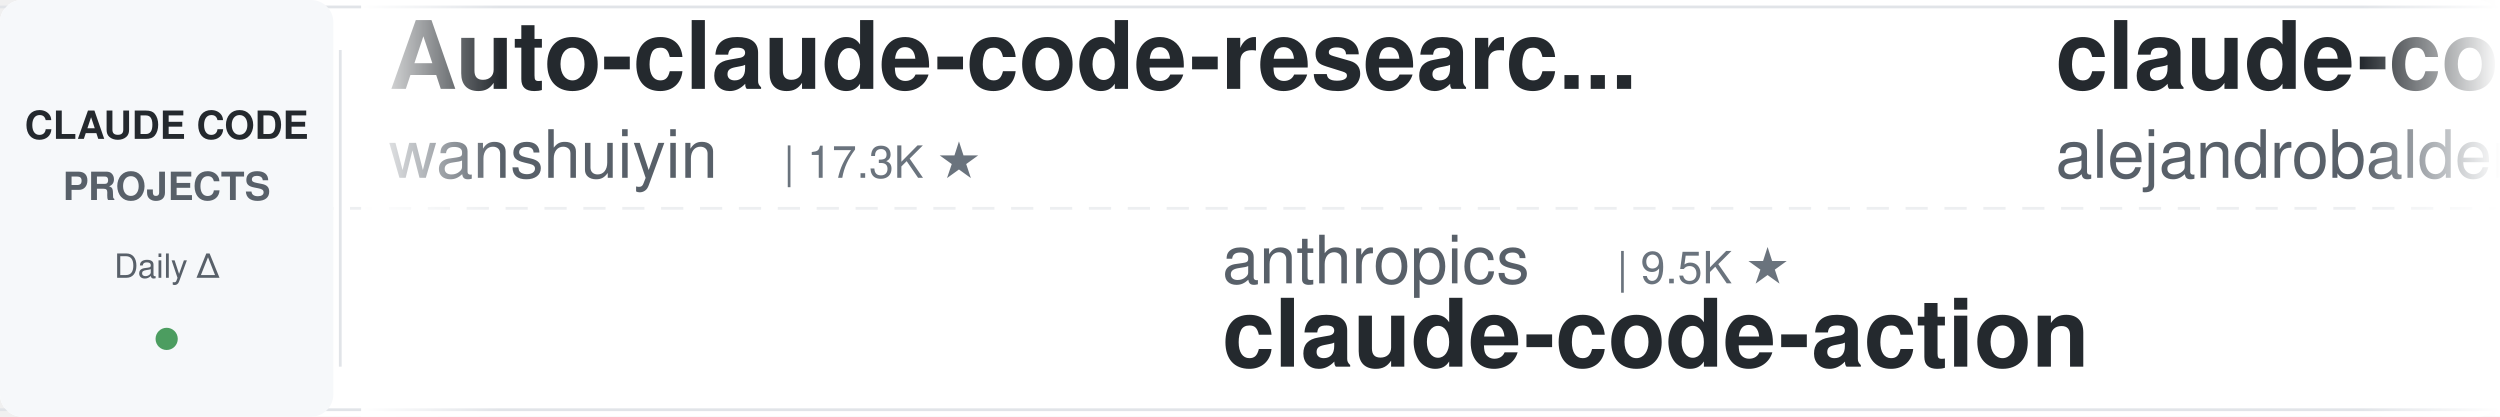
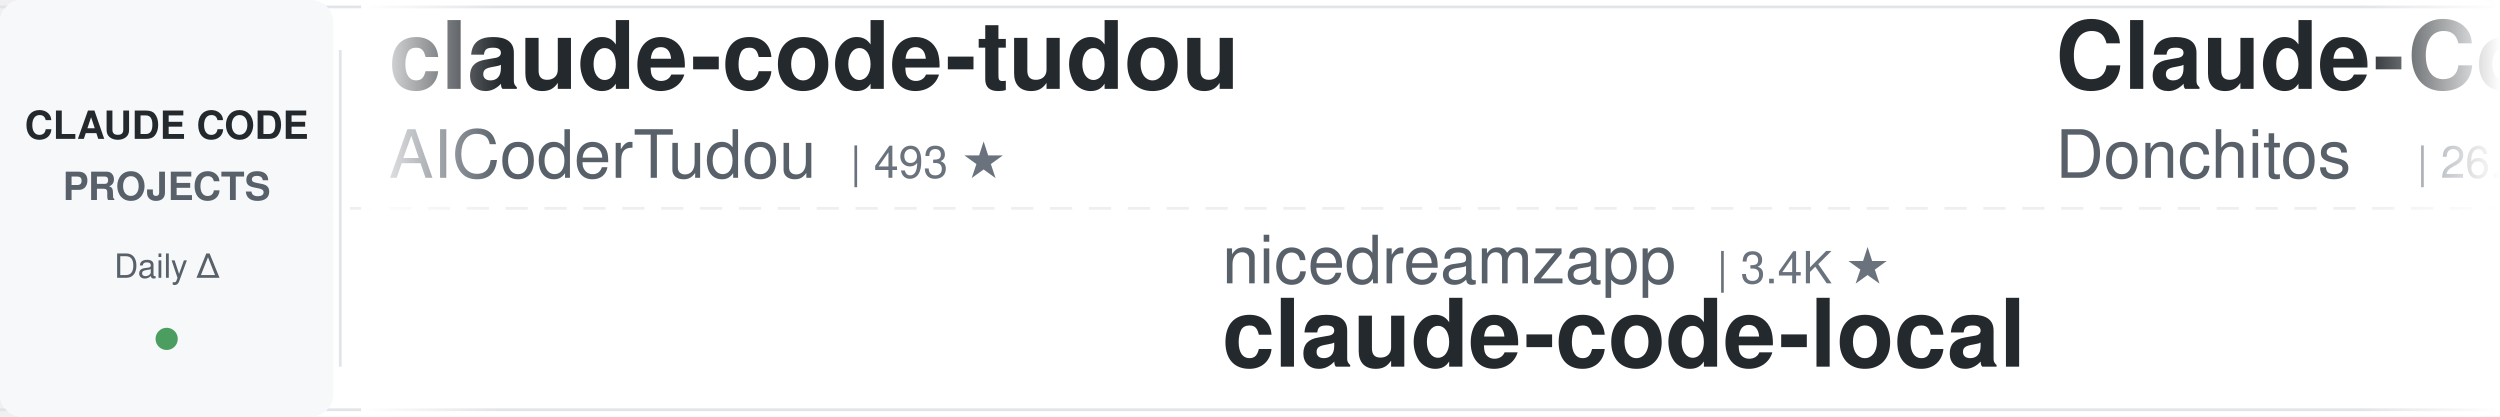
<svg xmlns="http://www.w3.org/2000/svg" width="900" height="150">
  <defs>
    <linearGradient id="leftFade" x1="0%" y1="0%" x2="100%" y2="0%">
      <stop offset="0%" style="stop-color:#ffffff;stop-opacity:1" />
      <stop offset="100%" style="stop-color:#ffffff;stop-opacity:0" />
    </linearGradient>
    <linearGradient id="rightFade" x1="0%" y1="0%" x2="100%" y2="0%">
      <stop offset="0%" style="stop-color:#ffffff;stop-opacity:0" />
      <stop offset="100%" style="stop-color:#ffffff;stop-opacity:1" />
    </linearGradient>
  </defs>
  <rect width="900" height="150" fill="#ffffff" rx="8" />
  <rect x="0" y="2" width="900" height="1" fill="#e1e4e8" />
  <rect x="0" y="147" width="900" height="1" fill="#e1e4e8" />
  <line x1="0" y1="75" x2="900" y2="75" stroke="#e1e4e8" stroke-width="1" stroke-dasharray="8 6" opacity="0.6" />
  <rect x="0" y="0" width="120" height="150" fill="#f6f8fa" rx="8" />
  <text x="60" y="50" font-family="-apple-system, BlinkMacSystemFont, 'Segoe UI', Helvetica, Arial, sans-serif" font-size="14" font-weight="600" fill="#24292e" text-anchor="middle">CLAUDE CODE</text>
  <text x="60" y="72" font-family="-apple-system, BlinkMacSystemFont, 'Segoe UI', Helvetica, Arial, sans-serif" font-size="14" font-weight="600" fill="#586069" text-anchor="middle">PROJECTS</text>
  <text x="60" y="100" font-family="-apple-system, BlinkMacSystemFont, 'Segoe UI', Helvetica, Arial, sans-serif" font-size="12" font-weight="500" fill="#586069" text-anchor="middle">Daily Δ</text>
  <circle cx="60" cy="122" r="4" fill="#22863a" opacity="0.8" />
  <rect x="122" y="18" width="1" height="114" fill="#e1e4e8" />
  <clipPath id="tickerClip">
    <rect x="130" y="0" width="770" height="150" />
  </clipPath>
  <g clip-path="url(#tickerClip)">
    <g id="tickerItems">
      <animateTransform attributeName="transform" attributeType="XML" type="translate" from="0 0" to="-3000 0" dur="54s" repeatCount="indefinite" />
      <g transform="translate(0, 0)">
-         <text x="140" y="32" font-family="-apple-system, BlinkMacSystemFont, 'Segoe UI', Helvetica, Arial, sans-serif" font-size="34" font-weight="600" fill="#24292e">Auto-claude-code-researc...</text>
-         <text x="140" y="64" font-family="-apple-system, BlinkMacSystemFont, 'Segoe UI', Helvetica, Arial, sans-serif" font-size="24" font-weight="400" fill="#586069">wanshuiyin</text>
-         <text x="282" y="64" font-family="-apple-system, BlinkMacSystemFont, 'Segoe UI', Helvetica, Arial, sans-serif" font-size="16" font-weight="500" fill="#6a737d">| 17.3K ★</text>
+         <text x="140" y="32" font-family="-apple-system, BlinkMacSystemFont, 'Segoe UI', Helvetica, Arial, sans-serif" font-size="34" font-weight="600" fill="#24292e">claude-code-tudou</text>
+         <text x="140" y="64" font-family="-apple-system, BlinkMacSystemFont, 'Segoe UI', Helvetica, Arial, sans-serif" font-size="24" font-weight="400" fill="#586069">AICoderTudou</text>
+         <text x="306" y="64" font-family="-apple-system, BlinkMacSystemFont, 'Segoe UI', Helvetica, Arial, sans-serif" font-size="16" font-weight="500" fill="#6a737d">| 493 ★</text>
      </g>
      <g transform="translate(300, 0)">
-         <text x="140" y="102" font-family="-apple-system, BlinkMacSystemFont, 'Segoe UI', Helvetica, Arial, sans-serif" font-size="24" font-weight="400" fill="#586069">anthropics</text>
-         <text x="282" y="102" font-family="-apple-system, BlinkMacSystemFont, 'Segoe UI', Helvetica, Arial, sans-serif" font-size="16" font-weight="500" fill="#6a737d">| 9.5K ★</text>
-         <text x="140" y="132" font-family="-apple-system, BlinkMacSystemFont, 'Segoe UI', Helvetica, Arial, sans-serif" font-size="34" font-weight="600" fill="#24292e">claude-code-action</text>
+         <text x="140" y="102" font-family="-apple-system, BlinkMacSystemFont, 'Segoe UI', Helvetica, Arial, sans-serif" font-size="24" font-weight="400" fill="#586069">nicedreamzapp</text>
+         <text x="318" y="102" font-family="-apple-system, BlinkMacSystemFont, 'Segoe UI', Helvetica, Arial, sans-serif" font-size="16" font-weight="500" fill="#6a737d">| 3.4K ★</text>
+         <text x="140" y="132" font-family="-apple-system, BlinkMacSystemFont, 'Segoe UI', Helvetica, Arial, sans-serif" font-size="34" font-weight="600" fill="#24292e">claude-code-local</text>
      </g>
      <g transform="translate(600, 0)">
-         <text x="140" y="32" font-family="-apple-system, BlinkMacSystemFont, 'Segoe UI', Helvetica, Arial, sans-serif" font-size="34" font-weight="600" fill="#24292e">claude-code-from-source</text>
-         <text x="140" y="64" font-family="-apple-system, BlinkMacSystemFont, 'Segoe UI', Helvetica, Arial, sans-serif" font-size="24" font-weight="400" fill="#586069">alejandrobalderas</text>
-         <text x="366" y="64" font-family="-apple-system, BlinkMacSystemFont, 'Segoe UI', Helvetica, Arial, sans-serif" font-size="16" font-weight="500" fill="#6a737d">| 3.0K ★</text>
+         <text x="140" y="32" font-family="-apple-system, BlinkMacSystemFont, 'Segoe UI', Helvetica, Arial, sans-serif" font-size="34" font-weight="600" fill="#24292e">Claude-Code-Game-Studios</text>
+         <text x="140" y="64" font-family="-apple-system, BlinkMacSystemFont, 'Segoe UI', Helvetica, Arial, sans-serif" font-size="24" font-weight="400" fill="#586069">Donchitos</text>
+         <text x="270" y="64" font-family="-apple-system, BlinkMacSystemFont, 'Segoe UI', Helvetica, Arial, sans-serif" font-size="16" font-weight="500" fill="#6a737d">| 26.2K ★</text>
      </g>
      <g transform="translate(900, 0)">
-         <text x="140" y="102" font-family="-apple-system, BlinkMacSystemFont, 'Segoe UI', Helvetica, Arial, sans-serif" font-size="24" font-weight="400" fill="#586069">asgeirtj</text>
-         <text x="258" y="102" font-family="-apple-system, BlinkMacSystemFont, 'Segoe UI', Helvetica, Arial, sans-serif" font-size="16" font-weight="500" fill="#6a737d">| 69.4K ★</text>
-         <text x="140" y="132" font-family="-apple-system, BlinkMacSystemFont, 'Segoe UI', Helvetica, Arial, sans-serif" font-size="34" font-weight="600" fill="#24292e">system_prompts_leaks</text>
+         <text x="140" y="102" font-family="-apple-system, BlinkMacSystemFont, 'Segoe UI', Helvetica, Arial, sans-serif" font-size="24" font-weight="400" fill="#586069">anthropics</text>
+         <text x="282" y="102" font-family="-apple-system, BlinkMacSystemFont, 'Segoe UI', Helvetica, Arial, sans-serif" font-size="16" font-weight="500" fill="#6a737d">| 6.4K ★</text>
+         <text x="140" y="132" font-family="-apple-system, BlinkMacSystemFont, 'Segoe UI', Helvetica, Arial, sans-serif" font-size="34" font-weight="600" fill="#24292e">claude-code-security-rev...</text>
      </g>
      <g transform="translate(1200, 0)">
-         <text x="140" y="32" font-family="-apple-system, BlinkMacSystemFont, 'Segoe UI', Helvetica, Arial, sans-serif" font-size="34" font-weight="600" fill="#24292e">claude-code-rust</text>
-         <text x="140" y="64" font-family="-apple-system, BlinkMacSystemFont, 'Segoe UI', Helvetica, Arial, sans-serif" font-size="24" font-weight="400" fill="#586069">lorryjovens-hub</text>
-         <text x="342" y="64" font-family="-apple-system, BlinkMacSystemFont, 'Segoe UI', Helvetica, Arial, sans-serif" font-size="16" font-weight="500" fill="#6a737d">| 1.7K ★</text>
+         <text x="140" y="32" font-family="-apple-system, BlinkMacSystemFont, 'Segoe UI', Helvetica, Arial, sans-serif" font-size="34" font-weight="600" fill="#24292e">claude-code-settings</text>
+         <text x="140" y="64" font-family="-apple-system, BlinkMacSystemFont, 'Segoe UI', Helvetica, Arial, sans-serif" font-size="24" font-weight="400" fill="#586069">feiskyer</text>
+         <text x="258" y="64" font-family="-apple-system, BlinkMacSystemFont, 'Segoe UI', Helvetica, Arial, sans-serif" font-size="16" font-weight="500" fill="#6a737d">| 1.7K ★</text>
      </g>
      <g transform="translate(1500, 0)">
-         <text x="140" y="102" font-family="-apple-system, BlinkMacSystemFont, 'Segoe UI', Helvetica, Arial, sans-serif" font-size="24" font-weight="400" fill="#586069">davila7</text>
-         <text x="246" y="102" font-family="-apple-system, BlinkMacSystemFont, 'Segoe UI', Helvetica, Arial, sans-serif" font-size="16" font-weight="500" fill="#6a737d">| 32.6K ★</text>
-         <text x="140" y="132" font-family="-apple-system, BlinkMacSystemFont, 'Segoe UI', Helvetica, Arial, sans-serif" font-size="34" font-weight="600" fill="#24292e">claude-code-templates</text>
+         <text x="140" y="102" font-family="-apple-system, BlinkMacSystemFont, 'Segoe UI', Helvetica, Arial, sans-serif" font-size="24" font-weight="400" fill="#586069">rohitg00</text>
+         <text x="258" y="102" font-family="-apple-system, BlinkMacSystemFont, 'Segoe UI', Helvetica, Arial, sans-serif" font-size="16" font-weight="500" fill="#6a737d">| 2.7K ★</text>
+         <text x="140" y="132" font-family="-apple-system, BlinkMacSystemFont, 'Segoe UI', Helvetica, Arial, sans-serif" font-size="34" font-weight="600" fill="#24292e">awesome-claude-code-tool...</text>
      </g>
      <g transform="translate(1800, 0)">
-         <text x="140" y="32" font-family="-apple-system, BlinkMacSystemFont, 'Segoe UI', Helvetica, Arial, sans-serif" font-size="34" font-weight="600" fill="#24292e">claude-code-cheat-sheet</text>
-         <text x="140" y="64" font-family="-apple-system, BlinkMacSystemFont, 'Segoe UI', Helvetica, Arial, sans-serif" font-size="24" font-weight="400" fill="#586069">Njengah</text>
-         <text x="246" y="64" font-family="-apple-system, BlinkMacSystemFont, 'Segoe UI', Helvetica, Arial, sans-serif" font-size="16" font-weight="500" fill="#6a737d">| 1.9K ★</text>
+         <text x="140" y="32" font-family="-apple-system, BlinkMacSystemFont, 'Segoe UI', Helvetica, Arial, sans-serif" font-size="34" font-weight="600" fill="#24292e">claude-code-infrastructu...</text>
+         <text x="140" y="64" font-family="-apple-system, BlinkMacSystemFont, 'Segoe UI', Helvetica, Arial, sans-serif" font-size="24" font-weight="400" fill="#586069">diet103</text>
+         <text x="246" y="64" font-family="-apple-system, BlinkMacSystemFont, 'Segoe UI', Helvetica, Arial, sans-serif" font-size="16" font-weight="500" fill="#6a737d">| 10.0K ★</text>
      </g>
      <g transform="translate(2100, 0)">
-         <text x="140" y="102" font-family="-apple-system, BlinkMacSystemFont, 'Segoe UI', Helvetica, Arial, sans-serif" font-size="24" font-weight="400" fill="#586069">Donchitos</text>
-         <text x="270" y="102" font-family="-apple-system, BlinkMacSystemFont, 'Segoe UI', Helvetica, Arial, sans-serif" font-size="16" font-weight="500" fill="#6a737d">| 26.2K ★</text>
-         <text x="140" y="132" font-family="-apple-system, BlinkMacSystemFont, 'Segoe UI', Helvetica, Arial, sans-serif" font-size="34" font-weight="600" fill="#24292e">Claude-Code-Game-Studios</text>
+         <text x="140" y="102" font-family="-apple-system, BlinkMacSystemFont, 'Segoe UI', Helvetica, Arial, sans-serif" font-size="24" font-weight="400" fill="#586069">disler</text>
+         <text x="234" y="102" font-family="-apple-system, BlinkMacSystemFont, 'Segoe UI', Helvetica, Arial, sans-serif" font-size="16" font-weight="500" fill="#6a737d">| 3.9K ★</text>
+         <text x="140" y="132" font-family="-apple-system, BlinkMacSystemFont, 'Segoe UI', Helvetica, Arial, sans-serif" font-size="34" font-weight="600" fill="#24292e">claude-code-hooks-master...</text>
      </g>
      <g transform="translate(2400, 0)">
-         <text x="140" y="32" font-family="-apple-system, BlinkMacSystemFont, 'Segoe UI', Helvetica, Arial, sans-serif" font-size="34" font-weight="600" fill="#24292e">ClaudeCodeAgents</text>
-         <text x="140" y="64" font-family="-apple-system, BlinkMacSystemFont, 'Segoe UI', Helvetica, Arial, sans-serif" font-size="24" font-weight="400" fill="#586069">darcyegb</text>
-         <text x="258" y="64" font-family="-apple-system, BlinkMacSystemFont, 'Segoe UI', Helvetica, Arial, sans-serif" font-size="16" font-weight="500" fill="#6a737d">| 773 ★</text>
+         <text x="140" y="32" font-family="-apple-system, BlinkMacSystemFont, 'Segoe UI', Helvetica, Arial, sans-serif" font-size="34" font-weight="600" fill="#24292e">Dive-into-Claude-Code</text>
+         <text x="140" y="64" font-family="-apple-system, BlinkMacSystemFont, 'Segoe UI', Helvetica, Arial, sans-serif" font-size="24" font-weight="400" fill="#586069">VILA-Lab</text>
+         <text x="258" y="64" font-family="-apple-system, BlinkMacSystemFont, 'Segoe UI', Helvetica, Arial, sans-serif" font-size="16" font-weight="500" fill="#6a737d">| 2.2K ★</text>
      </g>
      <g transform="translate(2700, 0)">
-         <text x="140" y="102" font-family="-apple-system, BlinkMacSystemFont, 'Segoe UI', Helvetica, Arial, sans-serif" font-size="24" font-weight="400" fill="#586069">luyao618</text>
-         <text x="258" y="102" font-family="-apple-system, BlinkMacSystemFont, 'Segoe UI', Helvetica, Arial, sans-serif" font-size="16" font-weight="500" fill="#6a737d">| 1.7K ★</text>
-         <text x="140" y="132" font-family="-apple-system, BlinkMacSystemFont, 'Segoe UI', Helvetica, Arial, sans-serif" font-size="34" font-weight="600" fill="#24292e">Claude-Code-Source-Study</text>
+         <text x="140" y="102" font-family="-apple-system, BlinkMacSystemFont, 'Segoe UI', Helvetica, Arial, sans-serif" font-size="24" font-weight="400" fill="#586069">OneRedOak</text>
+         <text x="270" y="102" font-family="-apple-system, BlinkMacSystemFont, 'Segoe UI', Helvetica, Arial, sans-serif" font-size="16" font-weight="500" fill="#6a737d">| 3.9K ★</text>
+         <text x="140" y="132" font-family="-apple-system, BlinkMacSystemFont, 'Segoe UI', Helvetica, Arial, sans-serif" font-size="34" font-weight="600" fill="#24292e">claude-code-workflows</text>
      </g>
      <g transform="translate(3000, 0)">
-         <text x="140" y="32" font-family="-apple-system, BlinkMacSystemFont, 'Segoe UI', Helvetica, Arial, sans-serif" font-size="34" font-weight="600" fill="#24292e">Auto-claude-code-researc...</text>
-         <text x="140" y="64" font-family="-apple-system, BlinkMacSystemFont, 'Segoe UI', Helvetica, Arial, sans-serif" font-size="24" font-weight="400" fill="#586069">wanshuiyin</text>
-         <text x="282" y="64" font-family="-apple-system, BlinkMacSystemFont, 'Segoe UI', Helvetica, Arial, sans-serif" font-size="16" font-weight="500" fill="#6a737d">| 17.3K ★</text>
+         <text x="140" y="32" font-family="-apple-system, BlinkMacSystemFont, 'Segoe UI', Helvetica, Arial, sans-serif" font-size="34" font-weight="600" fill="#24292e">claude-code-tudou</text>
+         <text x="140" y="64" font-family="-apple-system, BlinkMacSystemFont, 'Segoe UI', Helvetica, Arial, sans-serif" font-size="24" font-weight="400" fill="#586069">AICoderTudou</text>
+         <text x="306" y="64" font-family="-apple-system, BlinkMacSystemFont, 'Segoe UI', Helvetica, Arial, sans-serif" font-size="16" font-weight="500" fill="#6a737d">| 493 ★</text>
      </g>
      <g transform="translate(3300, 0)">
-         <text x="140" y="102" font-family="-apple-system, BlinkMacSystemFont, 'Segoe UI', Helvetica, Arial, sans-serif" font-size="24" font-weight="400" fill="#586069">anthropics</text>
-         <text x="282" y="102" font-family="-apple-system, BlinkMacSystemFont, 'Segoe UI', Helvetica, Arial, sans-serif" font-size="16" font-weight="500" fill="#6a737d">| 9.5K ★</text>
-         <text x="140" y="132" font-family="-apple-system, BlinkMacSystemFont, 'Segoe UI', Helvetica, Arial, sans-serif" font-size="34" font-weight="600" fill="#24292e">claude-code-action</text>
+         <text x="140" y="102" font-family="-apple-system, BlinkMacSystemFont, 'Segoe UI', Helvetica, Arial, sans-serif" font-size="24" font-weight="400" fill="#586069">nicedreamzapp</text>
+         <text x="318" y="102" font-family="-apple-system, BlinkMacSystemFont, 'Segoe UI', Helvetica, Arial, sans-serif" font-size="16" font-weight="500" fill="#6a737d">| 3.4K ★</text>
+         <text x="140" y="132" font-family="-apple-system, BlinkMacSystemFont, 'Segoe UI', Helvetica, Arial, sans-serif" font-size="34" font-weight="600" fill="#24292e">claude-code-local</text>
      </g>
      <g transform="translate(3600, 0)">
-         <text x="140" y="32" font-family="-apple-system, BlinkMacSystemFont, 'Segoe UI', Helvetica, Arial, sans-serif" font-size="34" font-weight="600" fill="#24292e">claude-code-from-source</text>
-         <text x="140" y="64" font-family="-apple-system, BlinkMacSystemFont, 'Segoe UI', Helvetica, Arial, sans-serif" font-size="24" font-weight="400" fill="#586069">alejandrobalderas</text>
-         <text x="366" y="64" font-family="-apple-system, BlinkMacSystemFont, 'Segoe UI', Helvetica, Arial, sans-serif" font-size="16" font-weight="500" fill="#6a737d">| 3.0K ★</text>
+         <text x="140" y="32" font-family="-apple-system, BlinkMacSystemFont, 'Segoe UI', Helvetica, Arial, sans-serif" font-size="34" font-weight="600" fill="#24292e">Claude-Code-Game-Studios</text>
+         <text x="140" y="64" font-family="-apple-system, BlinkMacSystemFont, 'Segoe UI', Helvetica, Arial, sans-serif" font-size="24" font-weight="400" fill="#586069">Donchitos</text>
+         <text x="270" y="64" font-family="-apple-system, BlinkMacSystemFont, 'Segoe UI', Helvetica, Arial, sans-serif" font-size="16" font-weight="500" fill="#6a737d">| 26.2K ★</text>
      </g>
      <g transform="translate(3900, 0)">
-         <text x="140" y="102" font-family="-apple-system, BlinkMacSystemFont, 'Segoe UI', Helvetica, Arial, sans-serif" font-size="24" font-weight="400" fill="#586069">asgeirtj</text>
-         <text x="258" y="102" font-family="-apple-system, BlinkMacSystemFont, 'Segoe UI', Helvetica, Arial, sans-serif" font-size="16" font-weight="500" fill="#6a737d">| 69.4K ★</text>
-         <text x="140" y="132" font-family="-apple-system, BlinkMacSystemFont, 'Segoe UI', Helvetica, Arial, sans-serif" font-size="34" font-weight="600" fill="#24292e">system_prompts_leaks</text>
+         <text x="140" y="102" font-family="-apple-system, BlinkMacSystemFont, 'Segoe UI', Helvetica, Arial, sans-serif" font-size="24" font-weight="400" fill="#586069">anthropics</text>
+         <text x="282" y="102" font-family="-apple-system, BlinkMacSystemFont, 'Segoe UI', Helvetica, Arial, sans-serif" font-size="16" font-weight="500" fill="#6a737d">| 6.4K ★</text>
+         <text x="140" y="132" font-family="-apple-system, BlinkMacSystemFont, 'Segoe UI', Helvetica, Arial, sans-serif" font-size="34" font-weight="600" fill="#24292e">claude-code-security-rev...</text>
      </g>
    </g>
  </g>
  <rect x="130" y="0" width="50" height="150" fill="url(#leftFade)" />
  <rect x="850" y="0" width="50" height="150" fill="url(#rightFade)" />
</svg>
